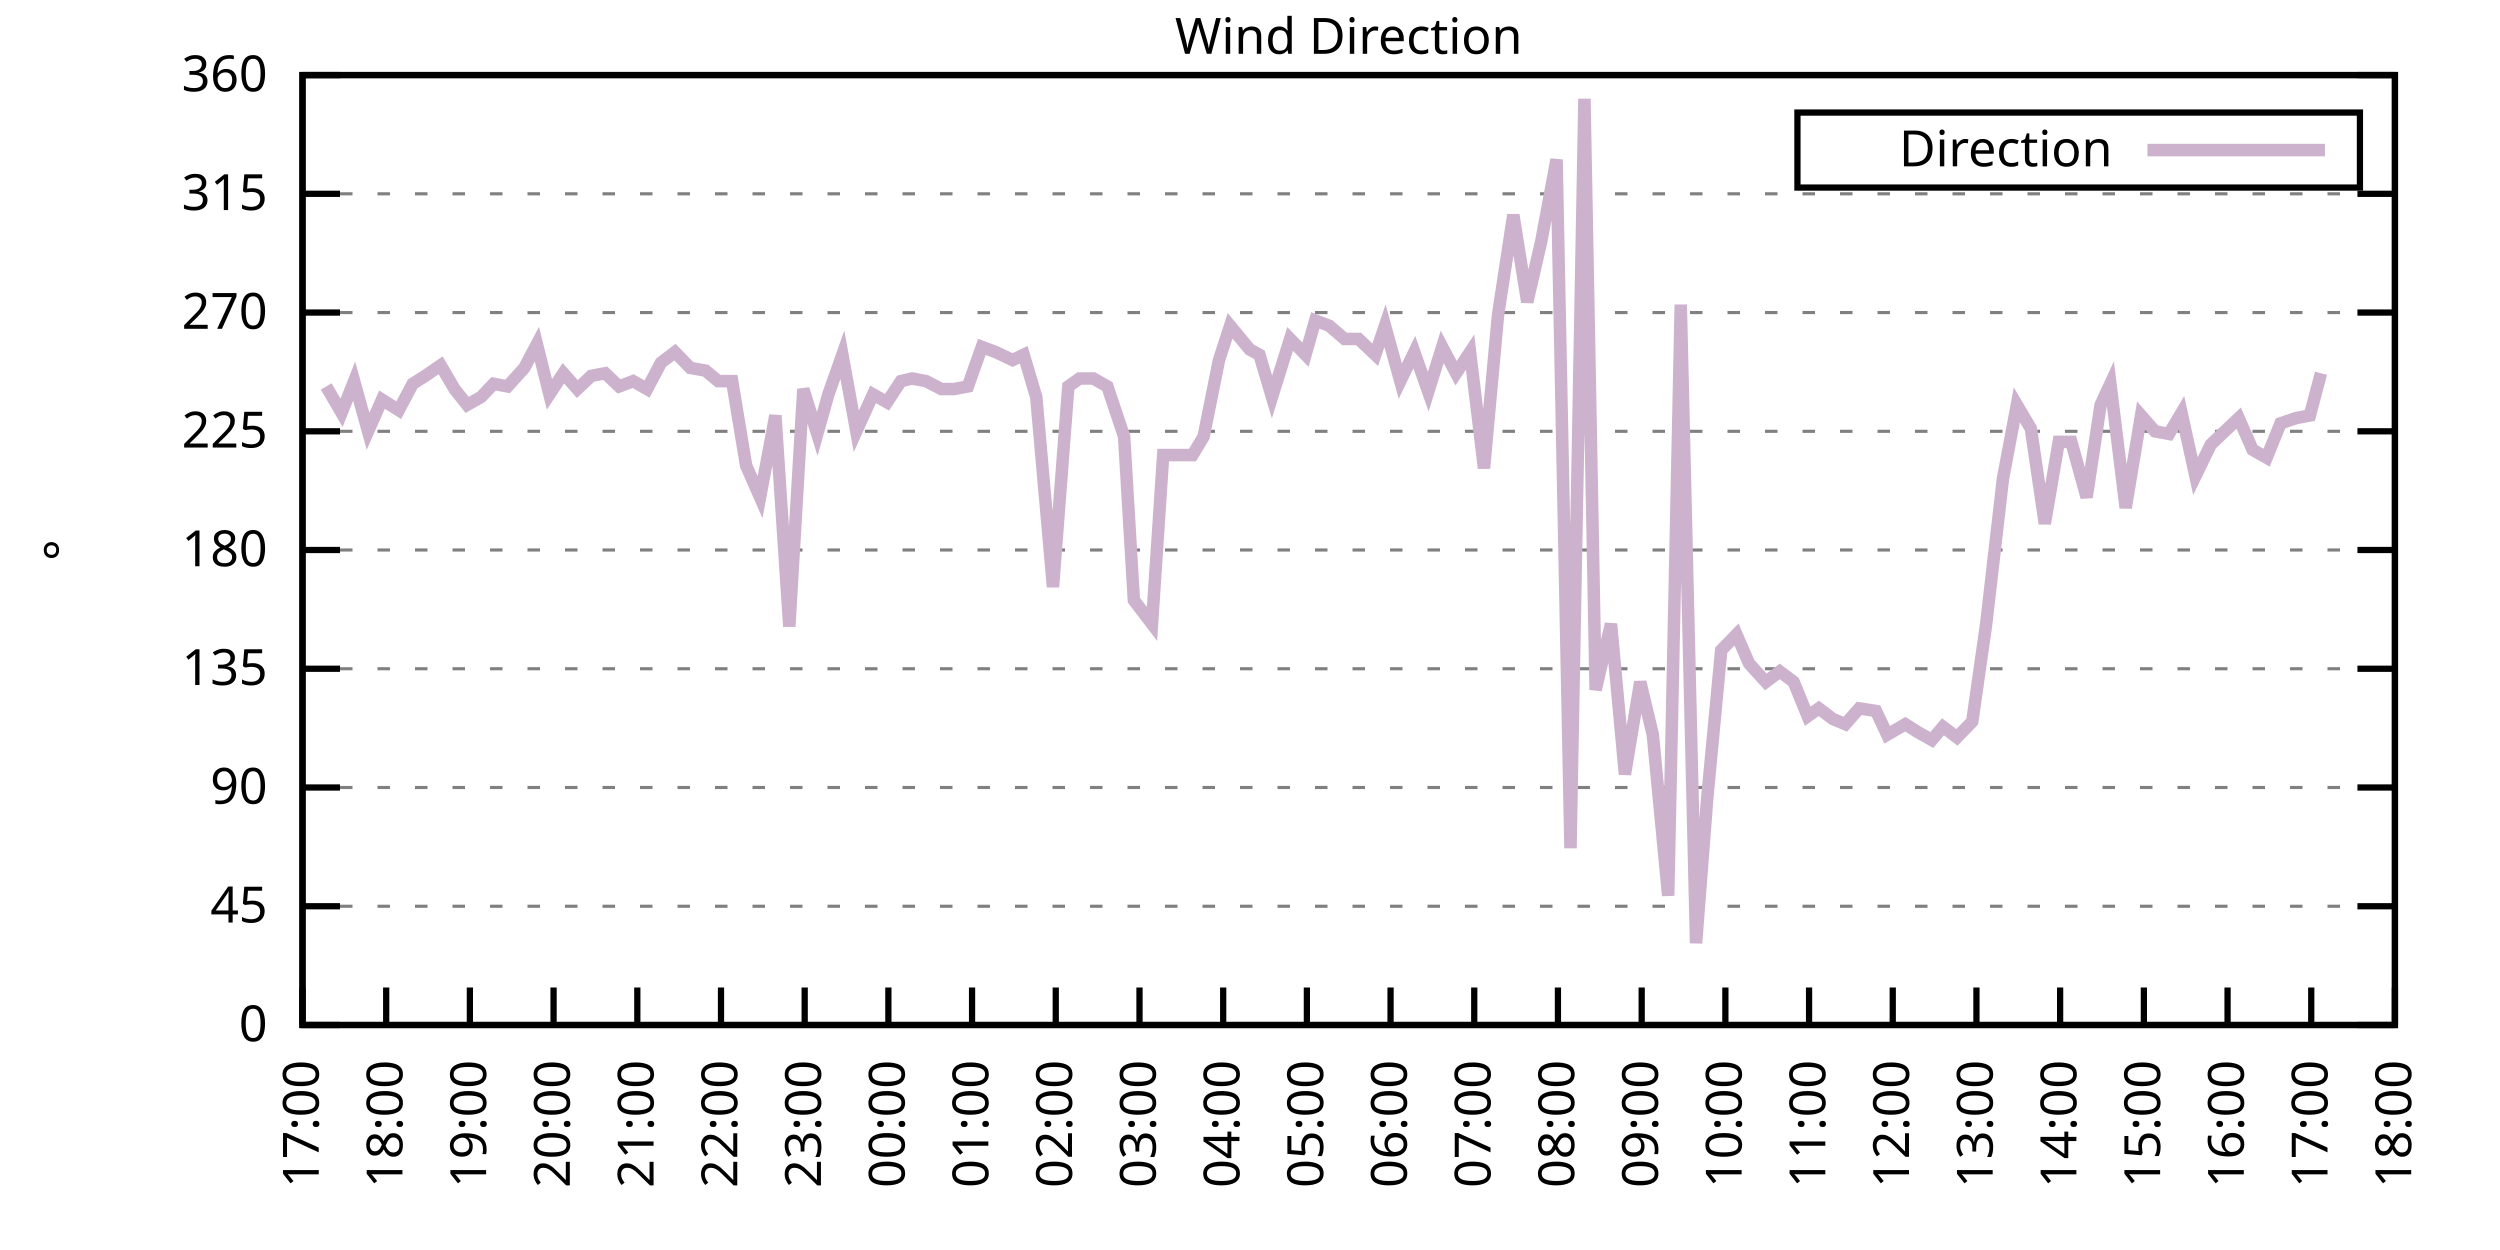
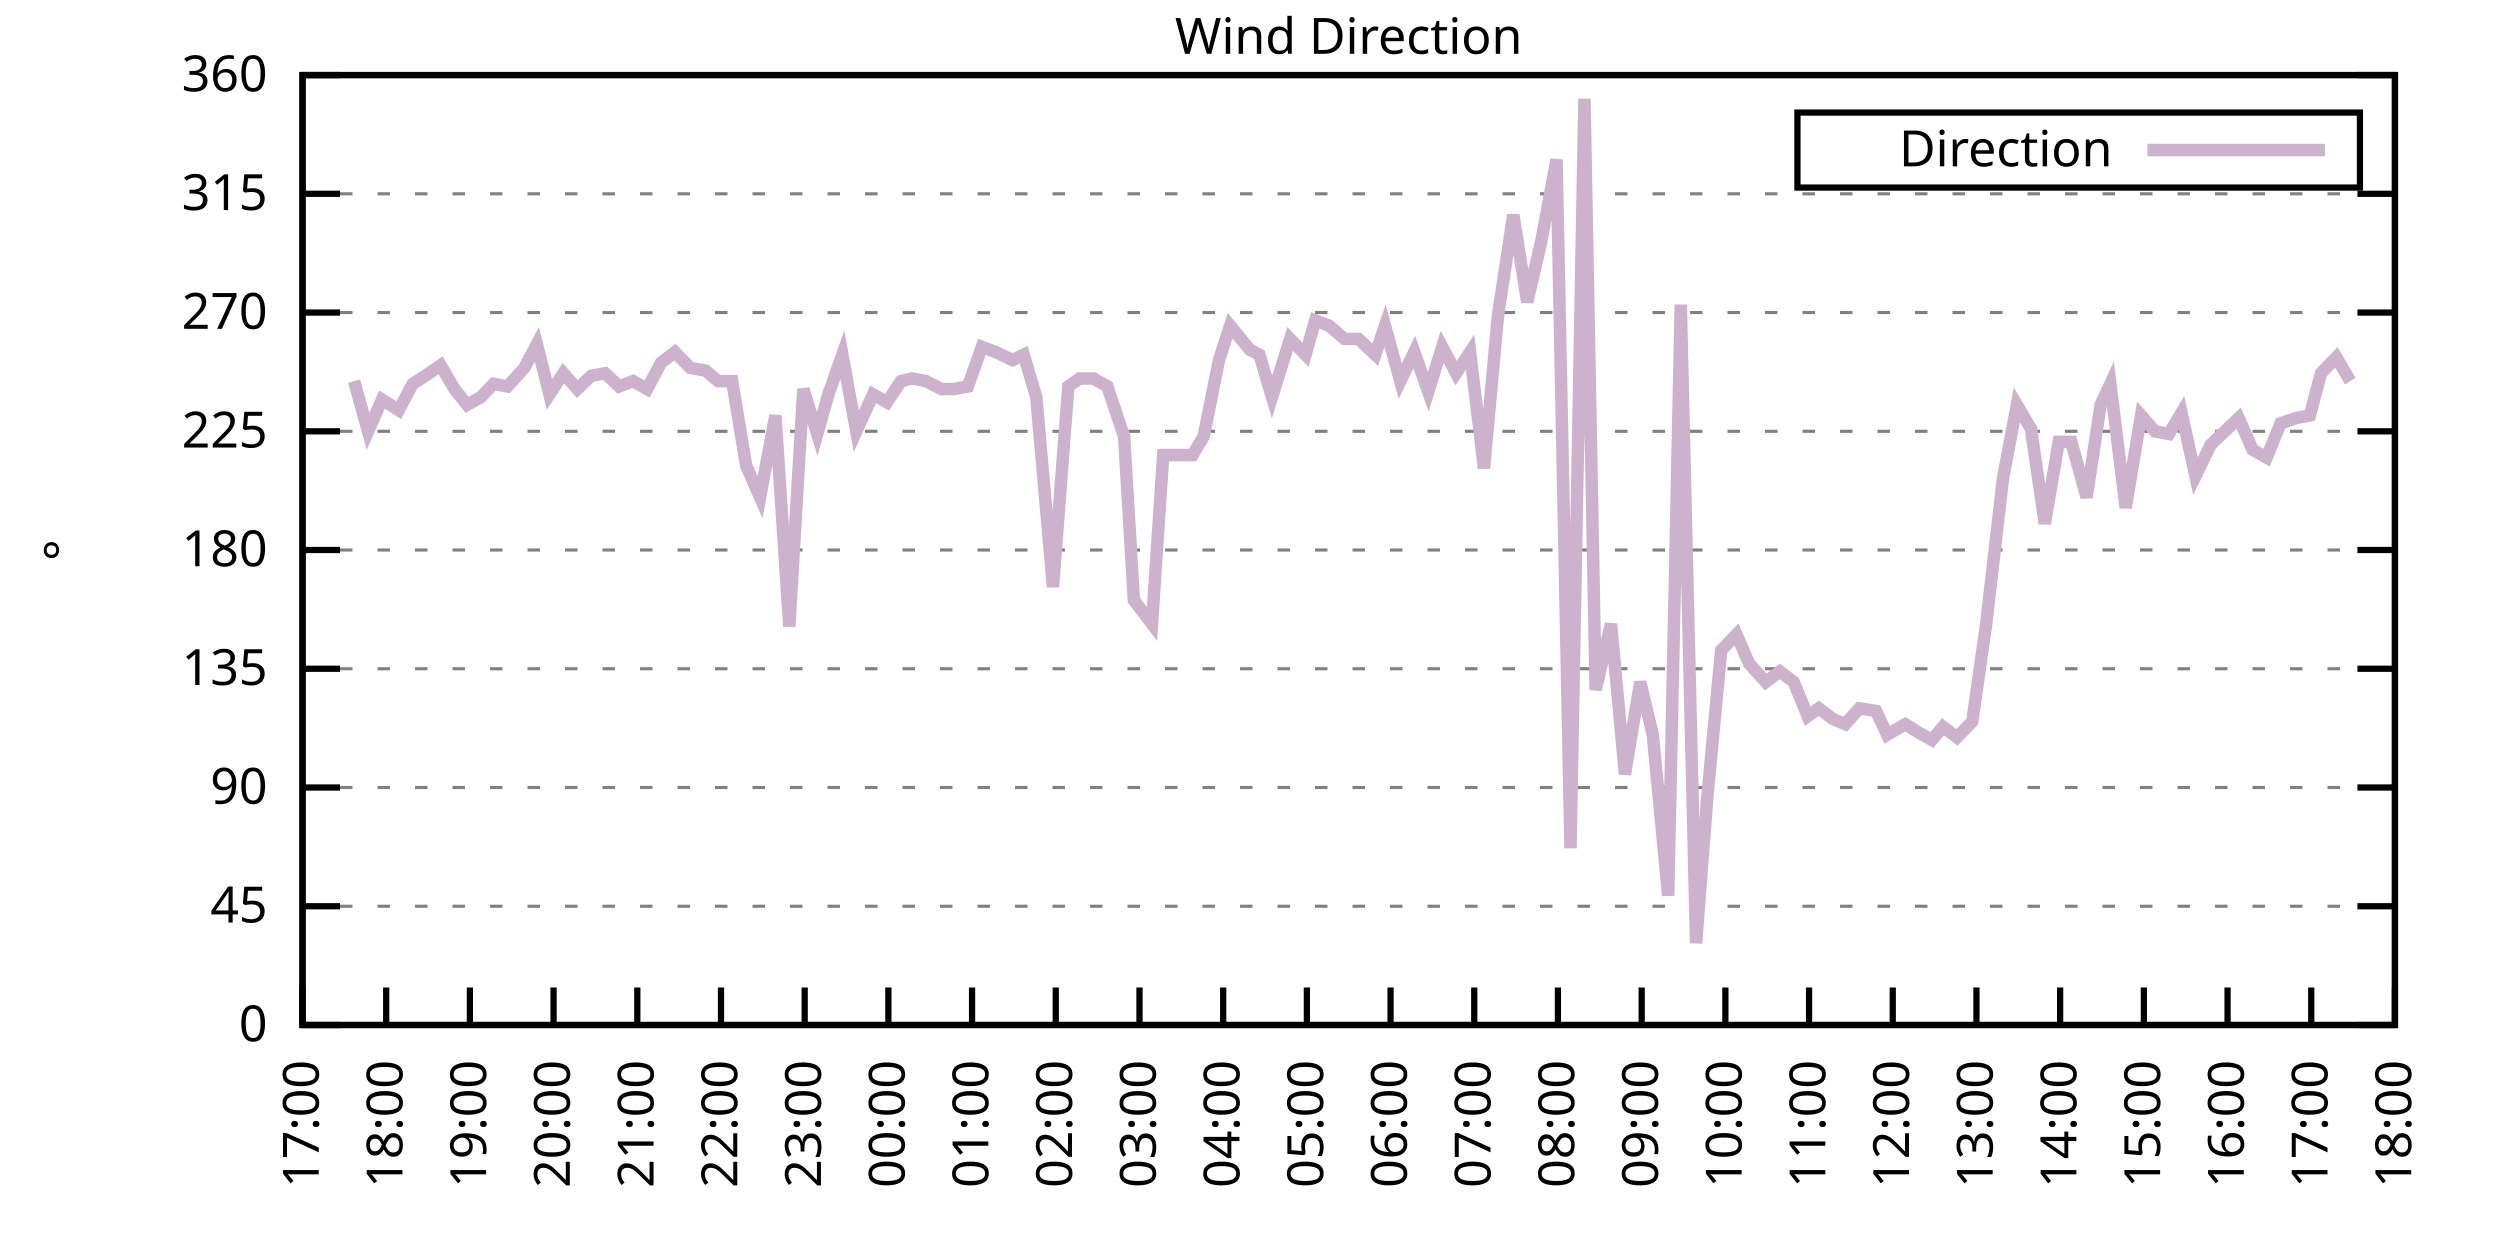
<svg xmlns="http://www.w3.org/2000/svg" xmlns:xlink="http://www.w3.org/1999/xlink" width="400" height="200" viewBox="0 0 400 200">
  <g id="gnuplot_canvas">
    <rect x="0" y="0" width="400" height="200" fill="none" />
    <defs>
      <circle id="gpDot" r="0.5" stroke-width="0.5" stroke="currentColor" />
      <path id="gpPt0" stroke-width="0.333" stroke="currentColor" d="M-1,0 h2 M0,-1 v2" />
      <path id="gpPt1" stroke-width="0.333" stroke="currentColor" d="M-1,-1 L1,1 M1,-1 L-1,1" />
      <path id="gpPt2" stroke-width="0.333" stroke="currentColor" d="M-1,0 L1,0 M0,-1 L0,1 M-1,-1 L1,1 M-1,1 L1,-1" />
      <rect id="gpPt3" stroke-width="0.333" stroke="currentColor" x="-1" y="-1" width="2" height="2" />
      <rect id="gpPt4" stroke-width="0.333" stroke="currentColor" fill="currentColor" x="-1" y="-1" width="2" height="2" />
      <circle id="gpPt5" stroke-width="0.333" stroke="currentColor" cx="0" cy="0" r="1" />
      <use xlink:href="#gpPt5" id="gpPt6" fill="currentColor" stroke="none" />
      <path id="gpPt7" stroke-width="0.333" stroke="currentColor" d="M0,-1.33 L-1.33,0.67 L1.33,0.67 z" />
      <use xlink:href="#gpPt7" id="gpPt8" fill="currentColor" stroke="none" />
      <use xlink:href="#gpPt7" id="gpPt9" stroke="currentColor" transform="rotate(180)" />
      <use xlink:href="#gpPt9" id="gpPt10" fill="currentColor" stroke="none" />
      <use xlink:href="#gpPt3" id="gpPt11" stroke="currentColor" transform="rotate(45)" />
      <use xlink:href="#gpPt11" id="gpPt12" fill="currentColor" stroke="none" />
      <path id="gpPt13" stroke-width="0.333" stroke="currentColor" d="M0,1.330 L1.265,0.411 L0.782,-1.067 L-0.782,-1.076 L-1.265,0.411 z" />
      <use xlink:href="#gpPt13" id="gpPt14" fill="currentColor" stroke="none" />
      <filter id="textbox" filterUnits="objectBoundingBox" x="0" y="0" height="1" width="1">
        <feFlood flood-color="white" flood-opacity="1" result="bgnd" />
        <feComposite in="SourceGraphic" in2="bgnd" operator="atop" />
      </filter>
      <filter id="greybox" filterUnits="objectBoundingBox" x="0" y="0" height="1" width="1">
        <feFlood flood-color="lightgrey" flood-opacity="1" result="grey" />
        <feComposite in="SourceGraphic" in2="grey" operator="atop" />
      </filter>
    </defs>
    <g fill="none" color="white" stroke="currentColor" stroke-width="1.00" stroke-linecap="butt" stroke-linejoin="miter">
</g>
    <g fill="none" color="black" stroke="currentColor" stroke-width="1.00" stroke-linecap="butt" stroke-linejoin="miter">
      <g stroke="none" shape-rendering="crispEdges">
        <polygon fill="rgb(255, 255, 255)" points="48.40,164.00 383.18,164.00 383.18,12.02 48.40,12.02 " />
      </g>
    </g>
    <g fill="none" color="black" stroke="currentColor" stroke-width="1.00" stroke-linecap="butt" stroke-linejoin="miter">
</g>
    <g fill="none" color="black" stroke="black" stroke-width="0.50" stroke-linecap="butt" stroke-linejoin="miter">
</g>
    <g fill="none" color="gray" stroke="currentColor" stroke-width="0.50" stroke-linecap="butt" stroke-linejoin="miter">
      <path stroke="gray" stroke-dasharray="2,4" class="gridline" d="M48.40,164.00 L383.19,164.00  " />
    </g>
    <g fill="none" color="gray" stroke="gray" stroke-width="1.00" stroke-linecap="butt" stroke-linejoin="miter">
</g>
    <g fill="none" color="black" stroke="currentColor" stroke-width="1.00" stroke-linecap="butt" stroke-linejoin="miter">
      <path stroke="black" d="M48.40,164.00 L54.40,164.00 M383.19,164.00 L377.19,164.00  " />
      <g transform="translate(42.80,166.60)" stroke="none" fill="black" font-family="Sans" font-size="8.00" text-anchor="end">
        <text>
          <tspan font-family="Sans"> 0</tspan>
        </text>
      </g>
    </g>
    <g fill="none" color="black" stroke="currentColor" stroke-width="1.00" stroke-linecap="butt" stroke-linejoin="miter">
</g>
    <g fill="none" color="black" stroke="black" stroke-width="0.50" stroke-linecap="butt" stroke-linejoin="miter">
</g>
    <g fill="none" color="gray" stroke="currentColor" stroke-width="0.50" stroke-linecap="butt" stroke-linejoin="miter">
      <path stroke="gray" stroke-dasharray="2,4" class="gridline" d="M48.40,145.00 L383.19,145.00  " />
    </g>
    <g fill="none" color="gray" stroke="gray" stroke-width="1.00" stroke-linecap="butt" stroke-linejoin="miter">
</g>
    <g fill="none" color="black" stroke="currentColor" stroke-width="1.00" stroke-linecap="butt" stroke-linejoin="miter">
      <path stroke="black" d="M48.40,145.00 L54.40,145.00 M383.19,145.00 L377.19,145.00  " />
      <g transform="translate(42.80,147.60)" stroke="none" fill="black" font-family="Sans" font-size="8.00" text-anchor="end">
        <text>
          <tspan font-family="Sans"> 45</tspan>
        </text>
      </g>
    </g>
    <g fill="none" color="black" stroke="currentColor" stroke-width="1.00" stroke-linecap="butt" stroke-linejoin="miter">
</g>
    <g fill="none" color="black" stroke="black" stroke-width="0.50" stroke-linecap="butt" stroke-linejoin="miter">
</g>
    <g fill="none" color="gray" stroke="currentColor" stroke-width="0.50" stroke-linecap="butt" stroke-linejoin="miter">
      <path stroke="gray" stroke-dasharray="2,4" class="gridline" d="M48.40,126.00 L383.19,126.00  " />
    </g>
    <g fill="none" color="gray" stroke="gray" stroke-width="1.00" stroke-linecap="butt" stroke-linejoin="miter">
</g>
    <g fill="none" color="black" stroke="currentColor" stroke-width="1.00" stroke-linecap="butt" stroke-linejoin="miter">
      <path stroke="black" d="M48.40,126.00 L54.40,126.00 M383.19,126.00 L377.19,126.00  " />
      <g transform="translate(42.80,128.60)" stroke="none" fill="black" font-family="Sans" font-size="8.00" text-anchor="end">
        <text>
          <tspan font-family="Sans"> 90</tspan>
        </text>
      </g>
    </g>
    <g fill="none" color="black" stroke="currentColor" stroke-width="1.00" stroke-linecap="butt" stroke-linejoin="miter">
</g>
    <g fill="none" color="black" stroke="black" stroke-width="0.50" stroke-linecap="butt" stroke-linejoin="miter">
</g>
    <g fill="none" color="gray" stroke="currentColor" stroke-width="0.50" stroke-linecap="butt" stroke-linejoin="miter">
      <path stroke="gray" stroke-dasharray="2,4" class="gridline" d="M48.40,107.00 L383.19,107.00  " />
    </g>
    <g fill="none" color="gray" stroke="gray" stroke-width="1.00" stroke-linecap="butt" stroke-linejoin="miter">
</g>
    <g fill="none" color="black" stroke="currentColor" stroke-width="1.00" stroke-linecap="butt" stroke-linejoin="miter">
      <path stroke="black" d="M48.40,107.00 L54.40,107.00 M383.19,107.00 L377.19,107.00  " />
      <g transform="translate(42.80,109.60)" stroke="none" fill="black" font-family="Sans" font-size="8.00" text-anchor="end">
        <text>
          <tspan font-family="Sans"> 135</tspan>
        </text>
      </g>
    </g>
    <g fill="none" color="black" stroke="currentColor" stroke-width="1.00" stroke-linecap="butt" stroke-linejoin="miter">
</g>
    <g fill="none" color="black" stroke="black" stroke-width="0.50" stroke-linecap="butt" stroke-linejoin="miter">
</g>
    <g fill="none" color="gray" stroke="currentColor" stroke-width="0.50" stroke-linecap="butt" stroke-linejoin="miter">
      <path stroke="gray" stroke-dasharray="2,4" class="gridline" d="M48.40,88.00 L383.19,88.00  " />
    </g>
    <g fill="none" color="gray" stroke="gray" stroke-width="1.00" stroke-linecap="butt" stroke-linejoin="miter">
</g>
    <g fill="none" color="black" stroke="currentColor" stroke-width="1.00" stroke-linecap="butt" stroke-linejoin="miter">
      <path stroke="black" d="M48.40,88.00 L54.40,88.00 M383.19,88.00 L377.19,88.00  " />
      <g transform="translate(42.80,90.60)" stroke="none" fill="black" font-family="Sans" font-size="8.00" text-anchor="end">
        <text>
          <tspan font-family="Sans"> 180</tspan>
        </text>
      </g>
    </g>
    <g fill="none" color="black" stroke="currentColor" stroke-width="1.00" stroke-linecap="butt" stroke-linejoin="miter">
</g>
    <g fill="none" color="black" stroke="black" stroke-width="0.50" stroke-linecap="butt" stroke-linejoin="miter">
</g>
    <g fill="none" color="gray" stroke="currentColor" stroke-width="0.50" stroke-linecap="butt" stroke-linejoin="miter">
      <path stroke="gray" stroke-dasharray="2,4" class="gridline" d="M48.40,69.01 L383.19,69.01  " />
    </g>
    <g fill="none" color="gray" stroke="gray" stroke-width="1.00" stroke-linecap="butt" stroke-linejoin="miter">
</g>
    <g fill="none" color="black" stroke="currentColor" stroke-width="1.00" stroke-linecap="butt" stroke-linejoin="miter">
      <path stroke="black" d="M48.40,69.01 L54.40,69.01 M383.19,69.01 L377.19,69.01  " />
      <g transform="translate(42.80,71.61)" stroke="none" fill="black" font-family="Sans" font-size="8.00" text-anchor="end">
        <text>
          <tspan font-family="Sans"> 225</tspan>
        </text>
      </g>
    </g>
    <g fill="none" color="black" stroke="currentColor" stroke-width="1.00" stroke-linecap="butt" stroke-linejoin="miter">
</g>
    <g fill="none" color="black" stroke="black" stroke-width="0.50" stroke-linecap="butt" stroke-linejoin="miter">
</g>
    <g fill="none" color="gray" stroke="currentColor" stroke-width="0.50" stroke-linecap="butt" stroke-linejoin="miter">
      <path stroke="gray" stroke-dasharray="2,4" class="gridline" d="M48.40,50.01 L383.19,50.01  " />
    </g>
    <g fill="none" color="gray" stroke="gray" stroke-width="1.00" stroke-linecap="butt" stroke-linejoin="miter">
</g>
    <g fill="none" color="black" stroke="currentColor" stroke-width="1.00" stroke-linecap="butt" stroke-linejoin="miter">
      <path stroke="black" d="M48.40,50.01 L54.40,50.01 M383.19,50.01 L377.19,50.01  " />
      <g transform="translate(42.80,52.61)" stroke="none" fill="black" font-family="Sans" font-size="8.00" text-anchor="end">
        <text>
          <tspan font-family="Sans"> 270</tspan>
        </text>
      </g>
    </g>
    <g fill="none" color="black" stroke="currentColor" stroke-width="1.00" stroke-linecap="butt" stroke-linejoin="miter">
</g>
    <g fill="none" color="black" stroke="black" stroke-width="0.50" stroke-linecap="butt" stroke-linejoin="miter">
</g>
    <g fill="none" color="gray" stroke="currentColor" stroke-width="0.50" stroke-linecap="butt" stroke-linejoin="miter">
      <path stroke="gray" stroke-dasharray="2,4" class="gridline" d="M48.40,31.01 L383.19,31.01  " />
    </g>
    <g fill="none" color="gray" stroke="gray" stroke-width="1.00" stroke-linecap="butt" stroke-linejoin="miter">
</g>
    <g fill="none" color="black" stroke="currentColor" stroke-width="1.00" stroke-linecap="butt" stroke-linejoin="miter">
      <path stroke="black" d="M48.40,31.01 L54.40,31.01 M383.19,31.01 L377.19,31.01  " />
      <g transform="translate(42.80,33.61)" stroke="none" fill="black" font-family="Sans" font-size="8.00" text-anchor="end">
        <text>
          <tspan font-family="Sans"> 315</tspan>
        </text>
      </g>
    </g>
    <g fill="none" color="black" stroke="currentColor" stroke-width="1.00" stroke-linecap="butt" stroke-linejoin="miter">
</g>
    <g fill="none" color="black" stroke="black" stroke-width="0.50" stroke-linecap="butt" stroke-linejoin="miter">
</g>
    <g fill="none" color="gray" stroke="currentColor" stroke-width="0.50" stroke-linecap="butt" stroke-linejoin="miter">
      <path stroke="gray" stroke-dasharray="2,4" class="gridline" d="M48.40,12.01 L383.19,12.01  " />
    </g>
    <g fill="none" color="gray" stroke="gray" stroke-width="1.00" stroke-linecap="butt" stroke-linejoin="miter">
</g>
    <g fill="none" color="black" stroke="currentColor" stroke-width="1.00" stroke-linecap="butt" stroke-linejoin="miter">
      <path stroke="black" d="M48.40,12.01 L54.40,12.01 M383.19,12.01 L377.19,12.01  " />
      <g transform="translate(42.80,14.61)" stroke="none" fill="black" font-family="Sans" font-size="8.00" text-anchor="end">
        <text>
          <tspan font-family="Sans"> 360</tspan>
        </text>
      </g>
    </g>
    <g fill="none" color="black" stroke="currentColor" stroke-width="1.00" stroke-linecap="butt" stroke-linejoin="miter">
      <path stroke="black" d="M48.40,164.00 L48.40,158.00  " />
      <g transform="translate(51.00,169.60) rotate(270.00)" stroke="none" fill="black" font-family="Sans" font-size="8.00" text-anchor="end">
        <text>
          <tspan font-family="Sans">17:00</tspan>
        </text>
      </g>
    </g>
    <g fill="none" color="black" stroke="currentColor" stroke-width="1.00" stroke-linecap="butt" stroke-linejoin="miter">
      <path stroke="black" d="M61.79,164.00 L61.79,158.00  " />
      <g transform="translate(64.39,169.60) rotate(270.00)" stroke="none" fill="black" font-family="Sans" font-size="8.00" text-anchor="end">
        <text>
          <tspan font-family="Sans">18:00</tspan>
        </text>
      </g>
    </g>
    <g fill="none" color="black" stroke="currentColor" stroke-width="1.00" stroke-linecap="butt" stroke-linejoin="miter">
      <path stroke="black" d="M75.18,164.00 L75.18,158.00  " />
      <g transform="translate(77.78,169.60) rotate(270.00)" stroke="none" fill="black" font-family="Sans" font-size="8.00" text-anchor="end">
        <text>
          <tspan font-family="Sans">19:00</tspan>
        </text>
      </g>
    </g>
    <g fill="none" color="black" stroke="currentColor" stroke-width="1.00" stroke-linecap="butt" stroke-linejoin="miter">
      <path stroke="black" d="M88.57,164.00 L88.57,158.00  " />
      <g transform="translate(91.17,169.60) rotate(270.00)" stroke="none" fill="black" font-family="Sans" font-size="8.00" text-anchor="end">
        <text>
          <tspan font-family="Sans">20:00</tspan>
        </text>
      </g>
    </g>
    <g fill="none" color="black" stroke="currentColor" stroke-width="1.00" stroke-linecap="butt" stroke-linejoin="miter">
      <path stroke="black" d="M101.97,164.00 L101.97,158.00  " />
      <g transform="translate(104.57,169.60) rotate(270.00)" stroke="none" fill="black" font-family="Sans" font-size="8.00" text-anchor="end">
        <text>
          <tspan font-family="Sans">21:00</tspan>
        </text>
      </g>
    </g>
    <g fill="none" color="black" stroke="currentColor" stroke-width="1.00" stroke-linecap="butt" stroke-linejoin="miter">
      <path stroke="black" d="M115.36,164.00 L115.36,158.00  " />
      <g transform="translate(117.96,169.60) rotate(270.00)" stroke="none" fill="black" font-family="Sans" font-size="8.00" text-anchor="end">
        <text>
          <tspan font-family="Sans">22:00</tspan>
        </text>
      </g>
    </g>
    <g fill="none" color="black" stroke="currentColor" stroke-width="1.00" stroke-linecap="butt" stroke-linejoin="miter">
      <path stroke="black" d="M128.75,164.00 L128.75,158.00  " />
      <g transform="translate(131.35,169.60) rotate(270.00)" stroke="none" fill="black" font-family="Sans" font-size="8.00" text-anchor="end">
        <text>
          <tspan font-family="Sans">23:00</tspan>
        </text>
      </g>
    </g>
    <g fill="none" color="black" stroke="currentColor" stroke-width="1.00" stroke-linecap="butt" stroke-linejoin="miter">
      <path stroke="black" d="M142.14,164.00 L142.14,158.00  " />
      <g transform="translate(144.74,169.60) rotate(270.00)" stroke="none" fill="black" font-family="Sans" font-size="8.00" text-anchor="end">
        <text>
          <tspan font-family="Sans">00:00</tspan>
        </text>
      </g>
    </g>
    <g fill="none" color="black" stroke="currentColor" stroke-width="1.00" stroke-linecap="butt" stroke-linejoin="miter">
      <path stroke="black" d="M155.53,164.00 L155.53,158.00  " />
      <g transform="translate(158.13,169.60) rotate(270.00)" stroke="none" fill="black" font-family="Sans" font-size="8.00" text-anchor="end">
        <text>
          <tspan font-family="Sans">01:00</tspan>
        </text>
      </g>
    </g>
    <g fill="none" color="black" stroke="currentColor" stroke-width="1.00" stroke-linecap="butt" stroke-linejoin="miter">
      <path stroke="black" d="M168.92,164.00 L168.92,158.00  " />
      <g transform="translate(171.52,169.60) rotate(270.00)" stroke="none" fill="black" font-family="Sans" font-size="8.00" text-anchor="end">
        <text>
          <tspan font-family="Sans">02:00</tspan>
        </text>
      </g>
    </g>
    <g fill="none" color="black" stroke="currentColor" stroke-width="1.00" stroke-linecap="butt" stroke-linejoin="miter">
      <path stroke="black" d="M182.32,164.00 L182.32,158.00  " />
      <g transform="translate(184.92,169.60) rotate(270.00)" stroke="none" fill="black" font-family="Sans" font-size="8.00" text-anchor="end">
        <text>
          <tspan font-family="Sans">03:00</tspan>
        </text>
      </g>
    </g>
    <g fill="none" color="black" stroke="currentColor" stroke-width="1.00" stroke-linecap="butt" stroke-linejoin="miter">
      <path stroke="black" d="M195.71,164.00 L195.71,158.00  " />
      <g transform="translate(198.31,169.60) rotate(270.00)" stroke="none" fill="black" font-family="Sans" font-size="8.00" text-anchor="end">
        <text>
          <tspan font-family="Sans">04:00</tspan>
        </text>
      </g>
    </g>
    <g fill="none" color="black" stroke="currentColor" stroke-width="1.00" stroke-linecap="butt" stroke-linejoin="miter">
      <path stroke="black" d="M209.10,164.00 L209.10,158.00  " />
      <g transform="translate(211.70,169.60) rotate(270.00)" stroke="none" fill="black" font-family="Sans" font-size="8.00" text-anchor="end">
        <text>
          <tspan font-family="Sans">05:00</tspan>
        </text>
      </g>
    </g>
    <g fill="none" color="black" stroke="currentColor" stroke-width="1.00" stroke-linecap="butt" stroke-linejoin="miter">
      <path stroke="black" d="M222.49,164.00 L222.49,158.00  " />
      <g transform="translate(225.09,169.60) rotate(270.00)" stroke="none" fill="black" font-family="Sans" font-size="8.00" text-anchor="end">
        <text>
          <tspan font-family="Sans">06:00</tspan>
        </text>
      </g>
    </g>
    <g fill="none" color="black" stroke="currentColor" stroke-width="1.00" stroke-linecap="butt" stroke-linejoin="miter">
      <path stroke="black" d="M235.88,164.00 L235.88,158.00  " />
      <g transform="translate(238.48,169.60) rotate(270.00)" stroke="none" fill="black" font-family="Sans" font-size="8.00" text-anchor="end">
        <text>
          <tspan font-family="Sans">07:00</tspan>
        </text>
      </g>
    </g>
    <g fill="none" color="black" stroke="currentColor" stroke-width="1.00" stroke-linecap="butt" stroke-linejoin="miter">
      <path stroke="black" d="M249.27,164.00 L249.27,158.00  " />
      <g transform="translate(251.87,169.60) rotate(270.00)" stroke="none" fill="black" font-family="Sans" font-size="8.00" text-anchor="end">
        <text>
          <tspan font-family="Sans">08:00</tspan>
        </text>
      </g>
    </g>
    <g fill="none" color="black" stroke="currentColor" stroke-width="1.00" stroke-linecap="butt" stroke-linejoin="miter">
      <path stroke="black" d="M262.67,164.00 L262.67,158.00  " />
      <g transform="translate(265.27,169.60) rotate(270.00)" stroke="none" fill="black" font-family="Sans" font-size="8.00" text-anchor="end">
        <text>
          <tspan font-family="Sans">09:00</tspan>
        </text>
      </g>
    </g>
    <g fill="none" color="black" stroke="currentColor" stroke-width="1.00" stroke-linecap="butt" stroke-linejoin="miter">
      <path stroke="black" d="M276.06,164.00 L276.06,158.00  " />
      <g transform="translate(278.66,169.60) rotate(270.00)" stroke="none" fill="black" font-family="Sans" font-size="8.00" text-anchor="end">
        <text>
          <tspan font-family="Sans">10:00</tspan>
        </text>
      </g>
    </g>
    <g fill="none" color="black" stroke="currentColor" stroke-width="1.00" stroke-linecap="butt" stroke-linejoin="miter">
      <path stroke="black" d="M289.45,164.00 L289.45,158.00  " />
      <g transform="translate(292.05,169.60) rotate(270.00)" stroke="none" fill="black" font-family="Sans" font-size="8.00" text-anchor="end">
        <text>
          <tspan font-family="Sans">11:00</tspan>
        </text>
      </g>
    </g>
    <g fill="none" color="black" stroke="currentColor" stroke-width="1.00" stroke-linecap="butt" stroke-linejoin="miter">
      <path stroke="black" d="M302.84,164.00 L302.84,158.00  " />
      <g transform="translate(305.44,169.60) rotate(270.00)" stroke="none" fill="black" font-family="Sans" font-size="8.00" text-anchor="end">
        <text>
          <tspan font-family="Sans">12:00</tspan>
        </text>
      </g>
    </g>
    <g fill="none" color="black" stroke="currentColor" stroke-width="1.00" stroke-linecap="butt" stroke-linejoin="miter">
      <path stroke="black" d="M316.23,164.00 L316.23,158.00  " />
      <g transform="translate(318.83,169.60) rotate(270.00)" stroke="none" fill="black" font-family="Sans" font-size="8.00" text-anchor="end">
        <text>
          <tspan font-family="Sans">13:00</tspan>
        </text>
      </g>
    </g>
    <g fill="none" color="black" stroke="currentColor" stroke-width="1.00" stroke-linecap="butt" stroke-linejoin="miter">
      <path stroke="black" d="M329.62,164.00 L329.62,158.00  " />
      <g transform="translate(332.22,169.60) rotate(270.00)" stroke="none" fill="black" font-family="Sans" font-size="8.00" text-anchor="end">
        <text>
          <tspan font-family="Sans">14:00</tspan>
        </text>
      </g>
    </g>
    <g fill="none" color="black" stroke="currentColor" stroke-width="1.00" stroke-linecap="butt" stroke-linejoin="miter">
      <path stroke="black" d="M343.02,164.00 L343.02,158.00  " />
      <g transform="translate(345.62,169.60) rotate(270.00)" stroke="none" fill="black" font-family="Sans" font-size="8.00" text-anchor="end">
        <text>
          <tspan font-family="Sans">15:00</tspan>
        </text>
      </g>
    </g>
    <g fill="none" color="black" stroke="currentColor" stroke-width="1.00" stroke-linecap="butt" stroke-linejoin="miter">
      <path stroke="black" d="M356.41,164.00 L356.41,158.00  " />
      <g transform="translate(359.01,169.60) rotate(270.00)" stroke="none" fill="black" font-family="Sans" font-size="8.00" text-anchor="end">
        <text>
          <tspan font-family="Sans">16:00</tspan>
        </text>
      </g>
    </g>
    <g fill="none" color="black" stroke="currentColor" stroke-width="1.00" stroke-linecap="butt" stroke-linejoin="miter">
      <path stroke="black" d="M369.80,164.00 L369.80,158.00  " />
      <g transform="translate(372.40,169.60) rotate(270.00)" stroke="none" fill="black" font-family="Sans" font-size="8.00" text-anchor="end">
        <text>
          <tspan font-family="Sans">17:00</tspan>
        </text>
      </g>
    </g>
    <g fill="none" color="black" stroke="currentColor" stroke-width="1.00" stroke-linecap="butt" stroke-linejoin="miter">
      <path stroke="black" d="M383.19,164.00 L383.19,158.00  " />
      <g transform="translate(385.79,169.60) rotate(270.00)" stroke="none" fill="black" font-family="Sans" font-size="8.00" text-anchor="end">
        <text>
          <tspan font-family="Sans">18:00</tspan>
        </text>
      </g>
    </g>
    <g fill="none" color="black" stroke="currentColor" stroke-width="1.00" stroke-linecap="butt" stroke-linejoin="miter">
</g>
    <g fill="none" color="black" stroke="currentColor" stroke-width="1.00" stroke-linecap="butt" stroke-linejoin="miter">
      <path stroke="black" d="M48.40,12.01 L48.40,164.00 L383.19,164.00 L383.19,12.01 L48.40,12.01 Z  " />
    </g>
    <g fill="none" color="black" stroke="currentColor" stroke-width="1.00" stroke-linecap="butt" stroke-linejoin="miter">
</g>
    <g fill="none" color="black" stroke="currentColor" stroke-width="1.00" stroke-linecap="butt" stroke-linejoin="miter">
      <path stroke="black" d="M287.59,30.01 L287.59,18.01 L377.59,18.01 L377.59,30.01 L287.59,30.01 Z  " />
    </g>
    <g id="Wind_direction_plot_1">
      <g fill="none" color="white" stroke="black" stroke-width="2.00" stroke-linecap="butt" stroke-linejoin="miter">
</g>
      <g fill="none" color="black" stroke="currentColor" stroke-width="2.00" stroke-linecap="butt" stroke-linejoin="miter">
        <g transform="translate(337.99,26.61)" stroke="none" fill="black" font-family="Sans" font-size="8.00" text-anchor="end">
          <text>
            <tspan font-family="Sans">Direction</tspan>
          </text>
        </g>
      </g>
      <g fill="none" color="black" stroke="currentColor" stroke-width="2.00" stroke-linecap="butt" stroke-linejoin="miter">
-         <path stroke="rgb(204, 178, 204)" d="M343.59,24.01 L371.99,24.01 M52.19,61.83 L54.65,66.05 L56.66,60.98 L58.89,69.01 L61.12,63.94 L63.80,65.63   L66.03,61.41 L68.04,60.14 L70.50,58.45 L72.73,62.25 L74.74,64.78 L76.97,63.52 L78.98,61.41 L81.21,61.83   L83.89,58.87 L85.90,55.07 L87.91,63.10 L90.14,59.72 L92.37,62.25 L94.60,60.14 L96.83,59.72 L99.06,61.83   L101.30,60.98 L103.53,62.25 L105.76,58.03 L107.99,56.34 L110.45,58.87 L112.90,59.30 L114.91,60.98 L117.14,60.98   L119.38,74.49 L121.61,79.56 L124.06,66.47 L126.29,100.25 L128.53,62.25 L130.76,69.43 L132.54,63.10 L134.78,56.76   L137.01,69.01 L139.69,63.10 L141.92,64.36 L144.15,60.98 L145.94,60.56 L148.17,60.98 L150.62,62.25 L152.63,62.25   L154.86,61.83 L157.10,55.50 L159.33,56.34 L162.01,57.61 L163.79,56.76 L165.80,63.52 L168.48,93.92 L170.93,61.83   L172.72,60.56 L174.95,60.56 L177.18,61.83 L179.86,69.85 L181.42,96.03 L184.32,99.83 L186.11,72.81 L188.12,72.81   L190.80,72.81 L192.58,69.85 L195.04,57.61 L196.82,52.12 L199.95,55.92 L201.51,56.76 L203.52,63.52 L206.42,54.23   L208.88,56.76 L210.44,51.27 L212.67,52.12 L215.13,54.23 L217.36,54.23 L220.04,56.76 L221.60,52.12 L224.05,60.98   L226.29,56.34 L228.52,62.67 L230.75,55.50 L232.98,59.72 L235.21,56.34 L237.44,74.92 L239.68,50.43 L242.13,34.39   L244.36,48.32 L246.60,38.61 L249.05,25.52 L251.28,135.71 L253.51,15.81 L255.30,110.38 L257.76,99.83 L259.99,123.89   L262.44,109.11 L264.45,117.56 L266.91,143.31 L268.92,48.74 L271.37,150.91 L273.16,127.69 L275.39,104.05 L277.84,101.52   L279.85,106.16 L282.53,109.11 L284.76,107.43 L286.99,109.11 L289.23,114.60 L291.01,113.34 L293.24,115.03 L295.25,115.87   L297.48,113.34 L300.16,113.76 L301.95,117.56 L304.85,115.87 L306.86,117.14 L309.09,118.40 L310.88,116.29 L313.11,117.98   L315.56,115.45 L317.79,99.83 L320.47,76.61 L322.70,64.78 L324.94,68.58 L327.17,83.78 L329.40,70.70 L331.41,70.70   L333.86,79.56 L336.10,64.78 L337.66,61.41 L340.11,81.25 L342.57,66.47 L344.80,69.01 L347.03,69.43 L349.04,66.05   L351.27,76.18 L353.73,71.12 L355.96,69.01 L358.19,66.90 L360.42,71.96 L362.66,73.23 L364.89,67.74 L367.34,66.90   L369.58,66.47 L371.36,59.72  " />
+         <path stroke="rgb(204, 178, 204)" d="M343.59,24.01 L371.99,24.01 M56.66,60.98 L58.89,69.01 L61.12,63.94 L63.80,65.63 L66.03,61.41 L68.04,60.14   L70.50,58.45 L72.73,62.25 L74.74,64.78 L76.97,63.52 L78.98,61.41 L81.21,61.83 L83.89,58.87 L85.90,55.07   L87.91,63.10 L90.14,59.72 L92.37,62.25 L94.60,60.14 L96.83,59.72 L99.06,61.83 L101.30,60.98 L103.53,62.25   L105.76,58.03 L107.99,56.34 L110.45,58.87 L112.90,59.30 L114.91,60.98 L117.14,60.98 L119.38,74.49 L121.61,79.56   L124.06,66.47 L126.29,100.25 L128.53,62.25 L130.76,69.43 L132.54,63.10 L134.78,56.76 L137.01,69.01 L139.69,63.10   L141.92,64.36 L144.15,60.98 L145.94,60.56 L148.17,60.98 L150.62,62.25 L152.63,62.25 L154.86,61.83 L157.10,55.50   L159.33,56.34 L162.01,57.61 L163.79,56.76 L165.80,63.52 L168.48,93.92 L170.93,61.83 L172.72,60.56 L174.95,60.56   L177.18,61.83 L179.86,69.85 L181.42,96.03 L184.32,99.83 L186.11,72.81 L188.12,72.81 L190.80,72.81 L192.58,69.85   L195.04,57.61 L196.82,52.12 L199.95,55.92 L201.51,56.76 L203.52,63.52 L206.42,54.23 L208.88,56.76 L210.44,51.27   L212.67,52.12 L215.13,54.23 L217.36,54.23 L220.04,56.76 L221.60,52.12 L224.05,60.98 L226.29,56.34 L228.52,62.67   L230.75,55.50 L232.98,59.72 L235.21,56.34 L237.44,74.92 L239.68,50.43 L242.13,34.39 L244.36,48.32 L246.60,38.61   L249.05,25.52 L251.28,135.71 L253.51,15.81 L255.30,110.38 L257.76,99.83 L259.99,123.89 L262.44,109.11 L264.45,117.56   L266.91,143.31 L268.92,48.74 L271.37,150.91 L273.16,127.69 L275.39,104.05 L277.84,101.52 L279.85,106.16 L282.53,109.11   L284.76,107.43 L286.99,109.11 L289.23,114.60 L291.01,113.34 L293.24,115.03 L295.25,115.87 L297.48,113.34 L300.16,113.76   L301.95,117.56 L304.85,115.87 L306.86,117.14 L309.09,118.40 L310.88,116.29 L313.11,117.98 L315.56,115.45 L317.79,99.83   L320.47,76.61 L322.70,64.78 L324.94,68.58 L327.17,83.78 L329.40,70.70 L331.41,70.70 L333.86,79.56 L336.10,64.78   L337.66,61.41 L340.11,81.25 L342.57,66.47 L344.80,69.01 L347.03,69.43 L349.04,66.05 L351.27,76.18 L353.73,71.12   L355.96,69.01 L358.19,66.90 L360.42,71.96 L362.66,73.23 L364.89,67.74 L367.34,66.90 L369.58,66.47 L371.36,59.72   L373.82,57.18 L376.05,60.98  " />
      </g>
    </g>
    <g fill="none" color="black" stroke="currentColor" stroke-width="2.00" stroke-linecap="butt" stroke-linejoin="miter">
</g>
    <g fill="none" color="black" stroke="black" stroke-width="1.00" stroke-linecap="butt" stroke-linejoin="miter">
</g>
    <g fill="none" color="black" stroke="currentColor" stroke-width="1.00" stroke-linecap="butt" stroke-linejoin="miter">
      <path stroke="black" d="M48.40,12.01 L48.40,164.00 L383.19,164.00 L383.19,12.01 L48.40,12.01 Z  " />
      <g transform="translate(12.80,88.01) rotate(270.00)" stroke="none" fill="black" font-family="Sans" font-size="8.00" text-anchor="middle">
        <text>
          <tspan font-family="Sans">°</tspan>
        </text>
      </g>
    </g>
    <g fill="none" color="black" stroke="currentColor" stroke-width="1.00" stroke-linecap="butt" stroke-linejoin="miter">
</g>
    <g fill="none" color="black" stroke="currentColor" stroke-width="1.00" stroke-linecap="butt" stroke-linejoin="miter">
      <g transform="translate(215.79,8.61)" stroke="none" fill="black" font-family="Sans" font-size="8.00" text-anchor="middle">
        <text>
          <tspan font-family="Sans">Wind Direction</tspan>
        </text>
      </g>
    </g>
    <g fill="none" color="black" stroke="currentColor" stroke-width="1.00" stroke-linecap="butt" stroke-linejoin="miter">
</g>
  </g>
</svg>
